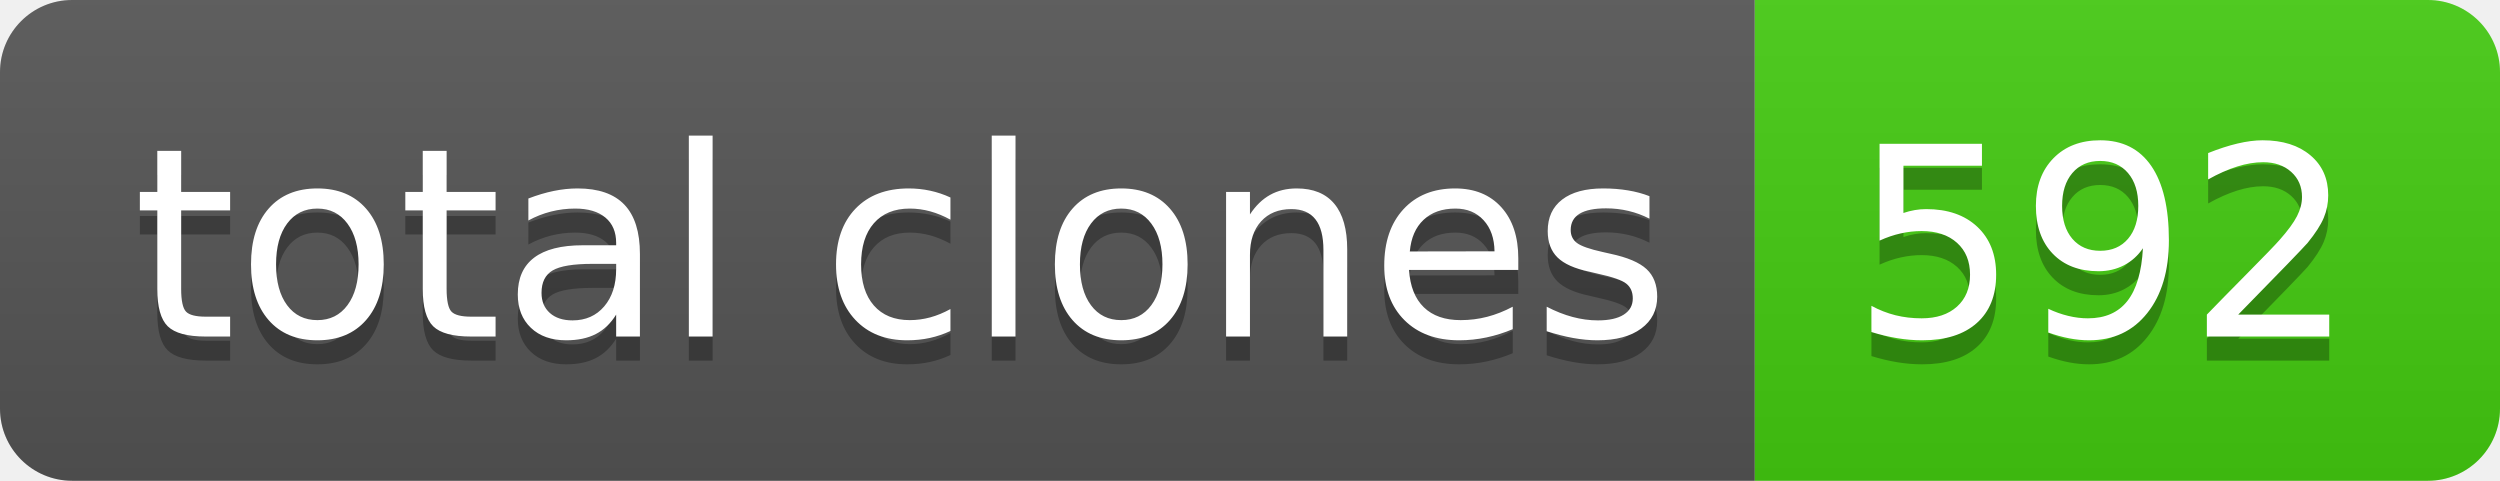
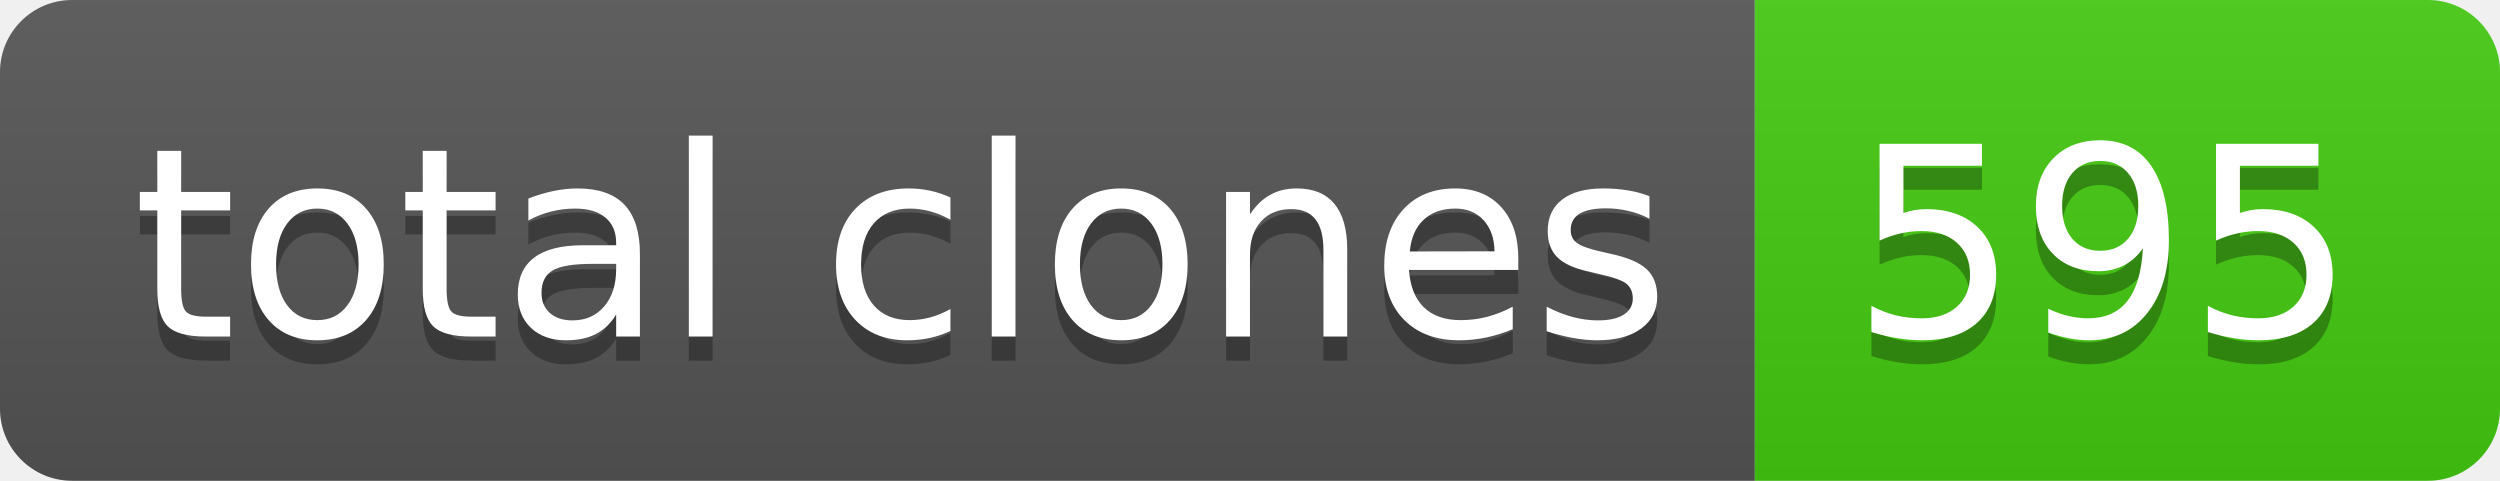
- <svg xmlns="http://www.w3.org/2000/svg" width="104" height="20" role="img" aria-label="total clones: 592">
+ <svg xmlns="http://www.w3.org/2000/svg" width="104" height="20" role="img" aria-label="total clones: 595">
  <linearGradient id="s" x2="0" y2="100%">
    <stop offset="0" stop-color="#bbb" stop-opacity=".1" />
    <stop offset="1" stop-opacity=".1" />
  </linearGradient>
  <clipPath id="r">
    <rect width="104" height="20" rx="3" fill="#fff" />
  </clipPath>
  <g clip-path="url(#r)">
    <rect width="73" height="20" fill="#555" />
    <rect x="73" width="31" height="20" fill="#4c1" />
    <rect width="104" height="20" fill="url(#s)" />
  </g>
  <g fill="#fff" text-anchor="middle" font-family="Verdana,Geneva,DejaVu Sans,sans-serif" text-rendering="geometricPrecision" font-size="110">
    <text aria-hidden="true" x="375" y="150" fill="#010101" fill-opacity=".3" transform="scale(.1)" textLength="630">total clones</text>
    <text x="375" y="140" transform="scale(.1)" fill="#fff" textLength="630">total clones</text>
-     <text aria-hidden="true" x="875" y="150" fill="#010101" fill-opacity=".3" transform="scale(.1)" textLength="210">592</text>
-     <text x="875" y="140" transform="scale(.1)" fill="#fff" textLength="210">592</text>
+     <text aria-hidden="true" x="875" y="150" fill="#010101" fill-opacity=".3" transform="scale(.1)" textLength="210">595</text>
+     <text x="875" y="140" transform="scale(.1)" fill="#fff" textLength="210">595</text>
  </g>
</svg>
